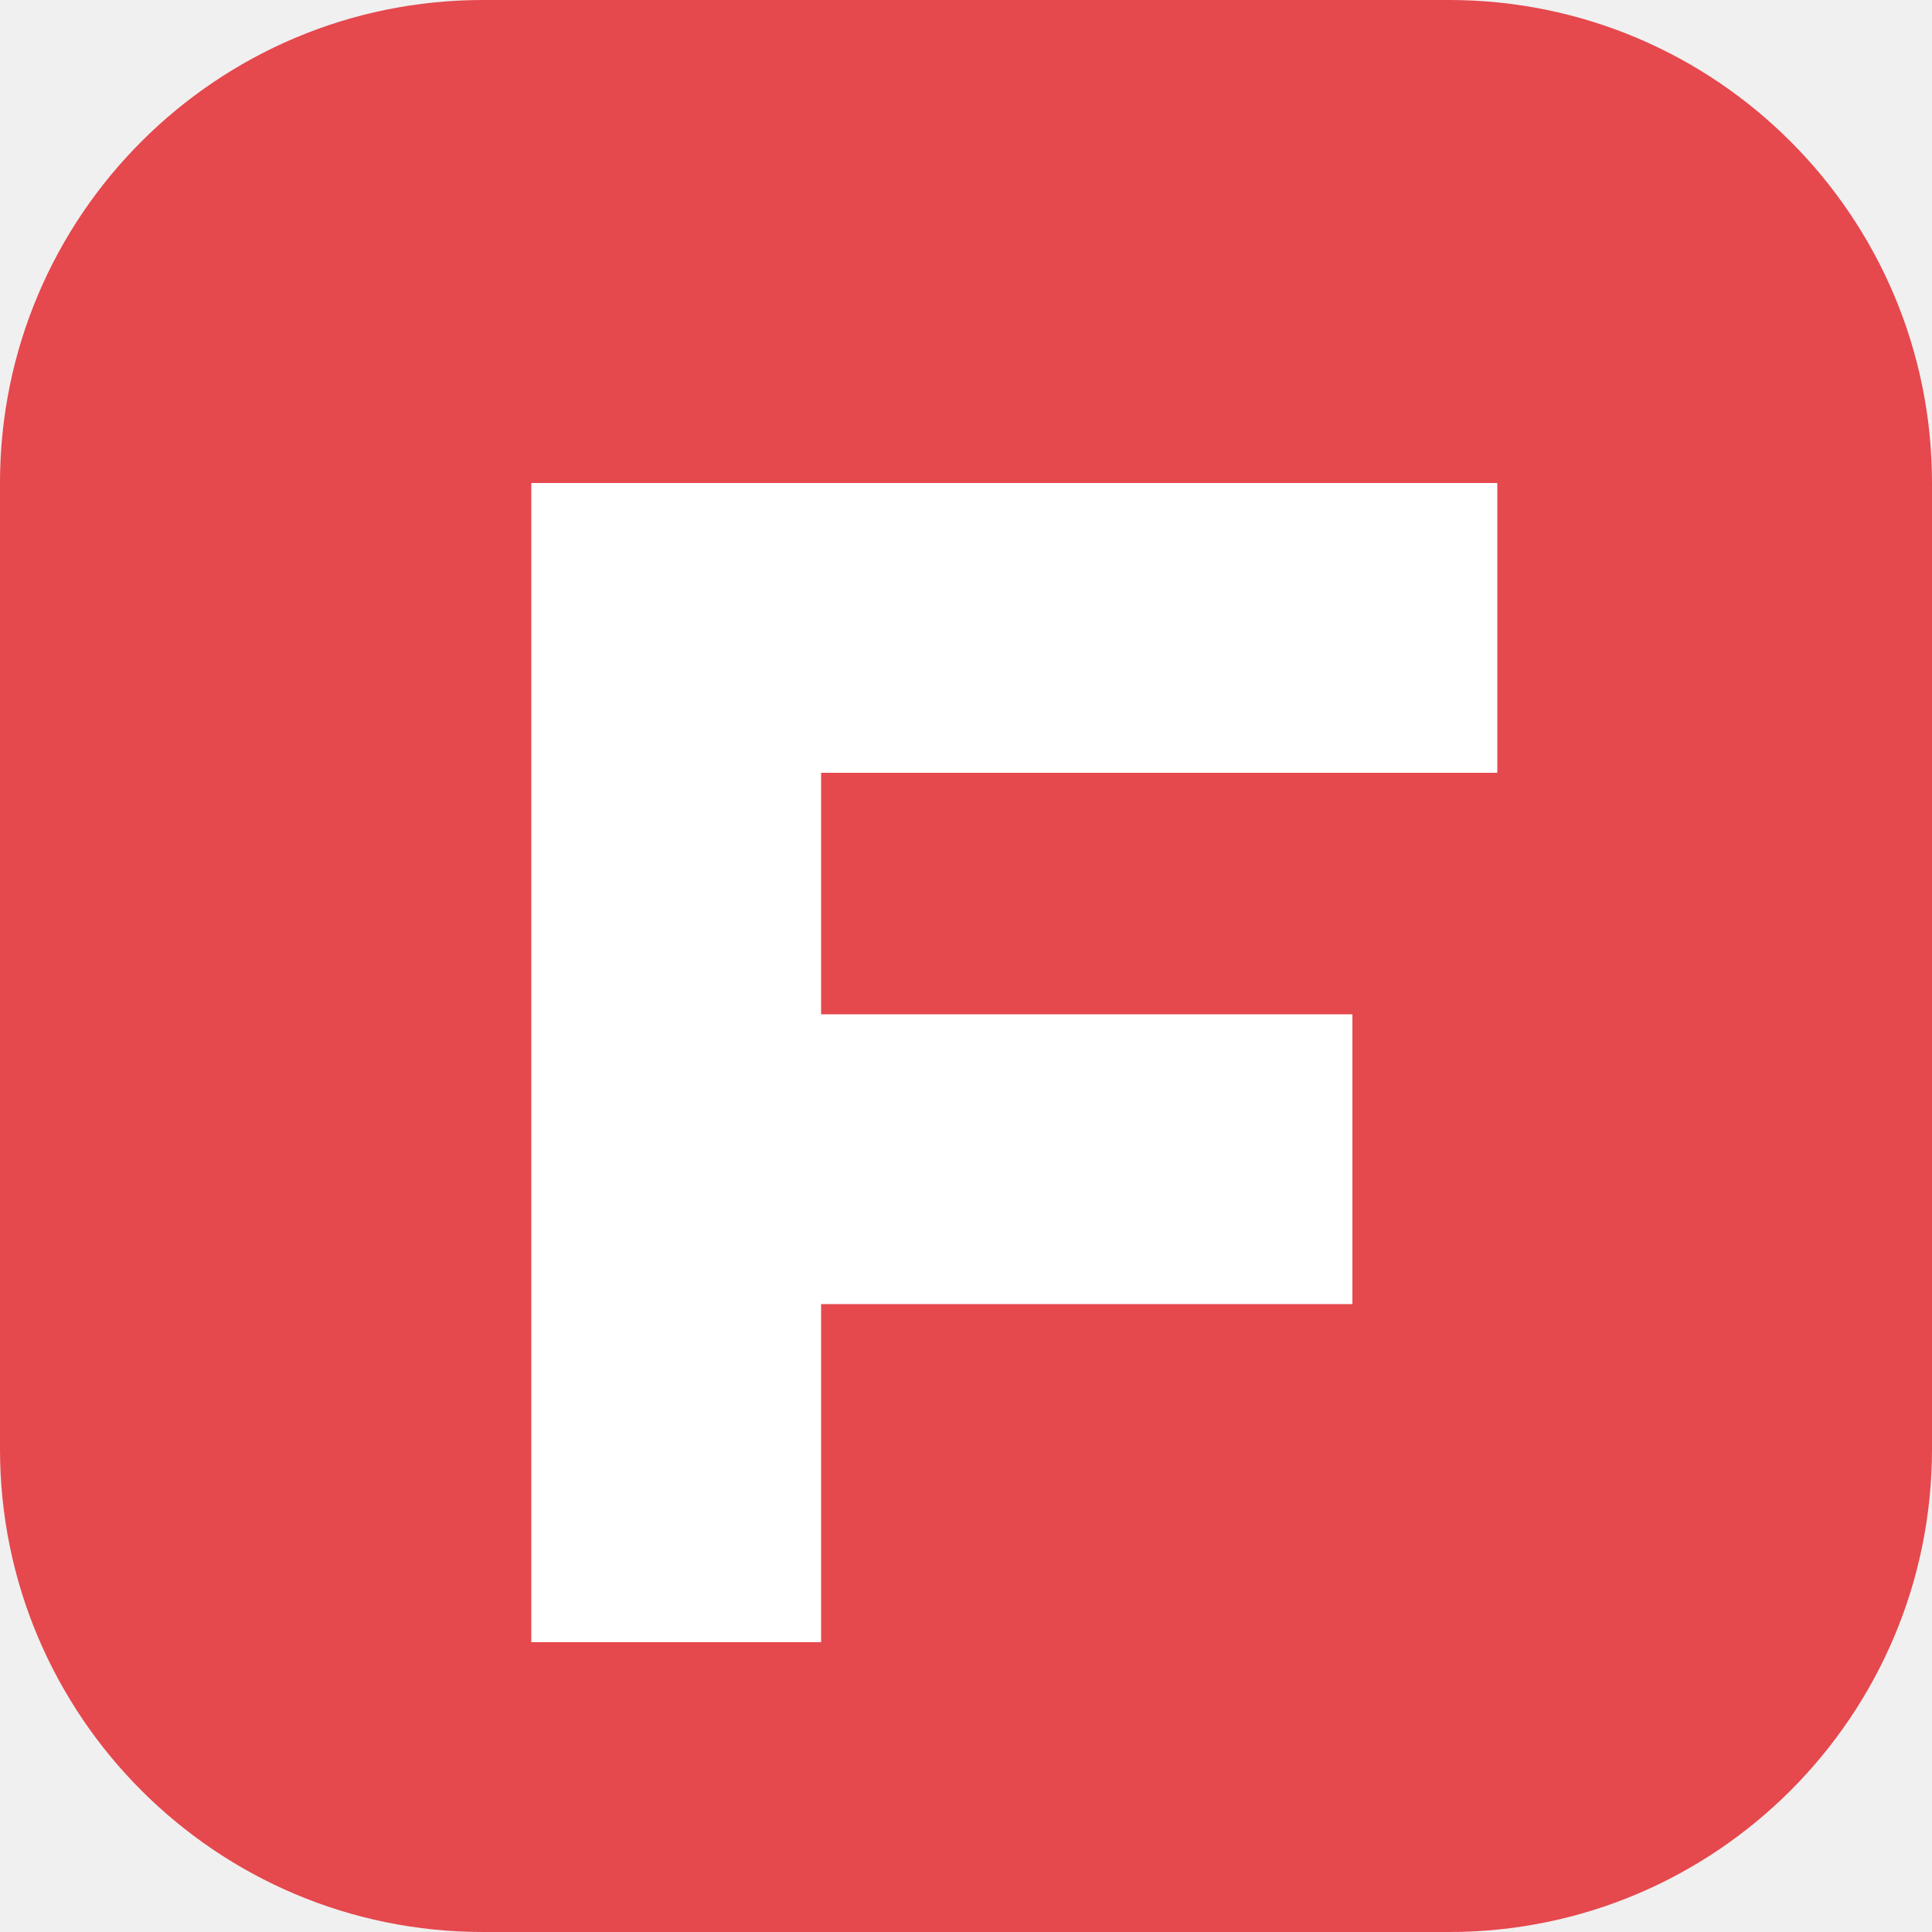
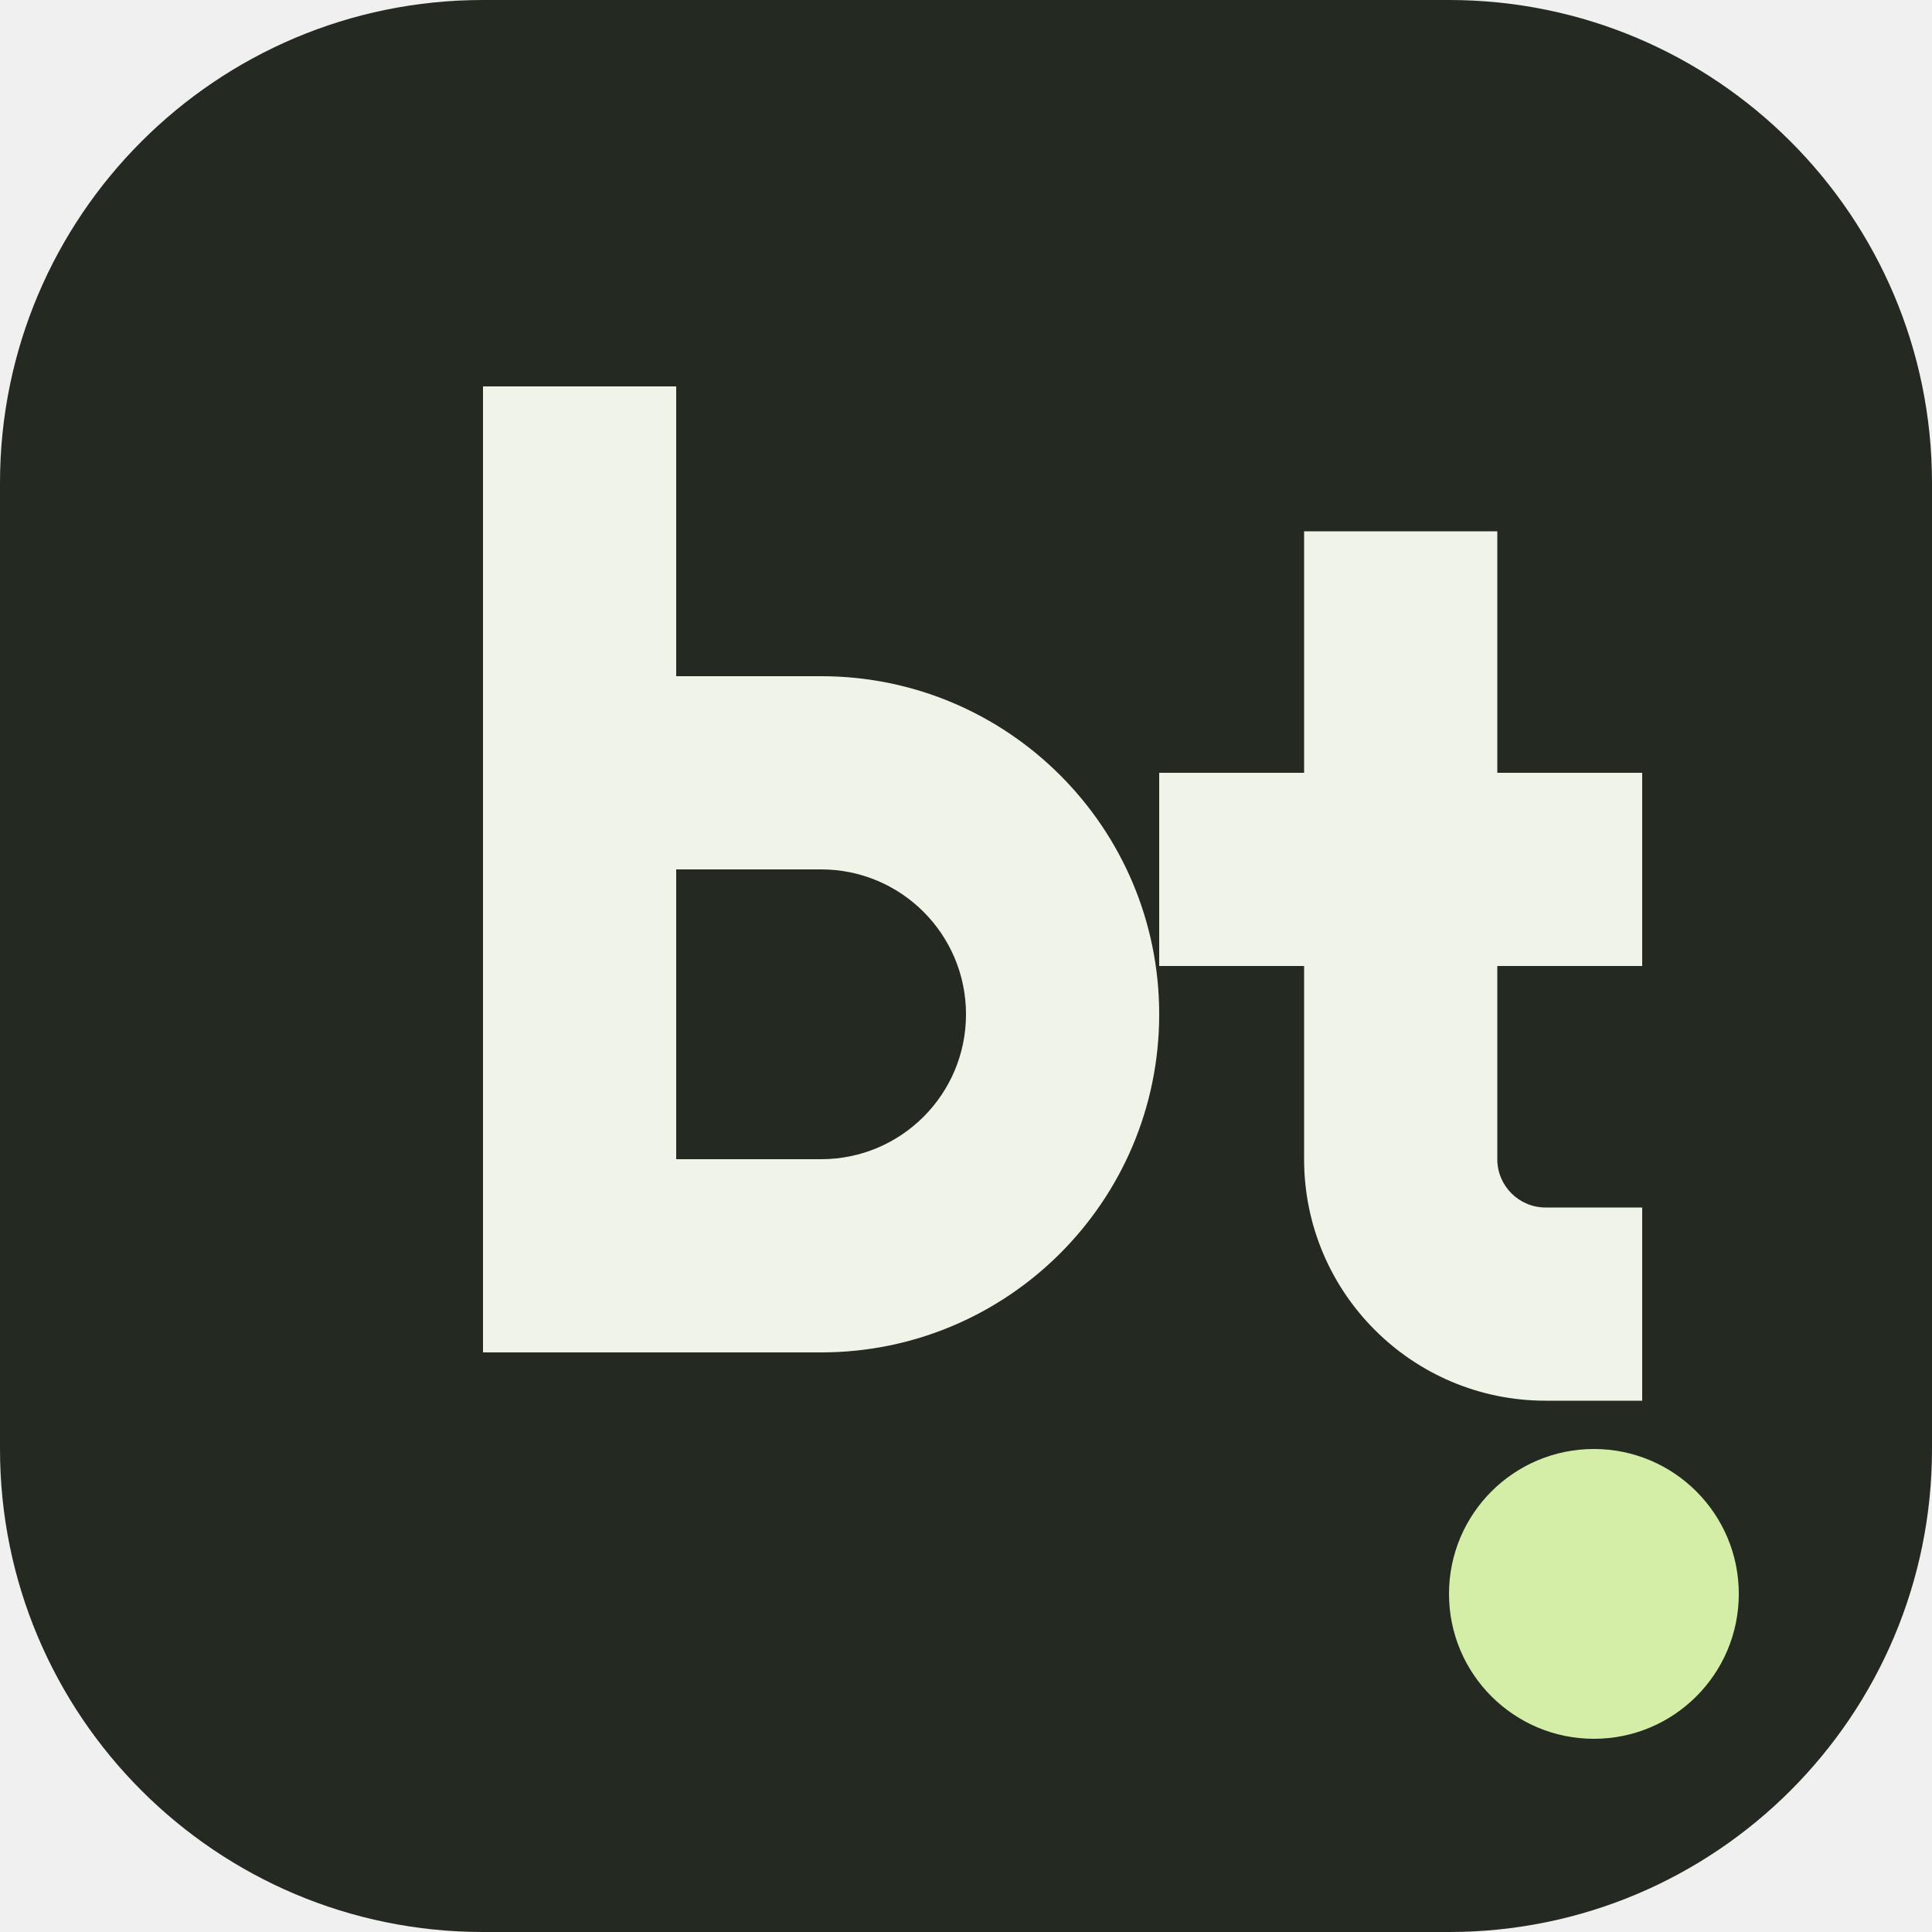
<svg xmlns="http://www.w3.org/2000/svg" viewBox="0 0 40 40">
-   <rect width="40" height="40" rx="10" fill="#e5484d" />
-   <path d="M11 10h20v6H17v5h11v6H17v7h-6z" fill="white" />
+   <rect width="40" height="40" rx="10" fill="#242922" />
+   <path d="M10 8v20h7a7 7 0 0 0 0-14h-3V8Zm4 10h3a3 3 0 0 1 0 6h-3Zm13-7v5h-3v4h3v4a5 5 0 0 0 5 5h2v-4h-2a1 1 0 0 1-1-1v-4h3v-4h-3v-5Z" fill="#f0f4e8" />
+   <circle cx="33" cy="33" r="3" fill="#d4eea8" />
</svg>
